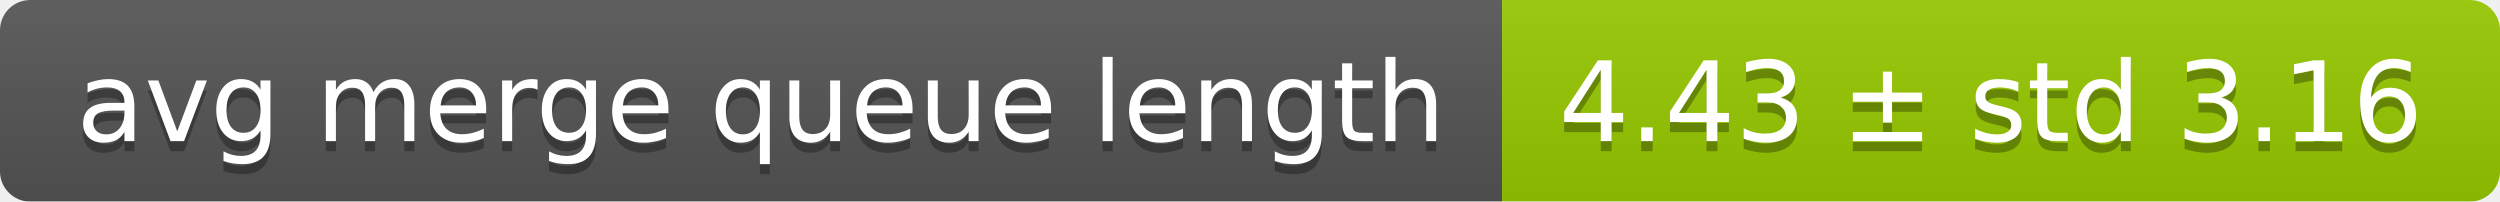
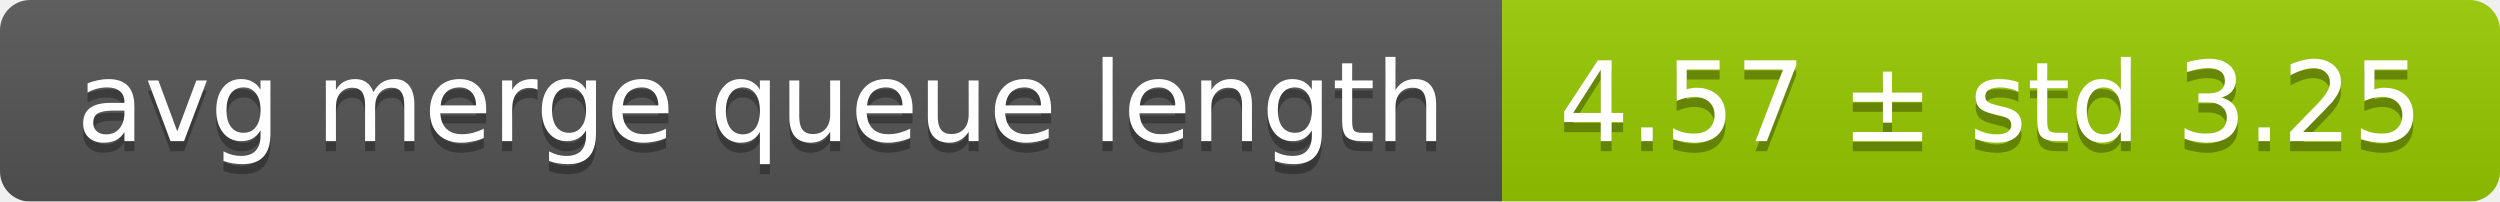
<svg xmlns="http://www.w3.org/2000/svg" width="248" height="20">
  <linearGradient id="smooth" x2="0" y2="100%">
    <stop offset="0" stop-color="#bbb" stop-opacity=".1" />
    <stop offset="1" stop-opacity=".1" />
  </linearGradient>
  <mask id="round">
    <rect width="248" height="20" rx="3" fill="#fff" />
  </mask>
  <g mask="url(#round)">
    <rect width="149" height="20" fill="#555" />
    <rect x="149" width="99" height="20" fill="#97ca00" />
    <rect width="248" height="20" fill="url(#smooth)" />
  </g>
  <g fill="#fff" text-anchor="middle" font-family="DejaVu Sans,Verdana,Geneva,sans-serif" font-size="11">
    <text x="75.5" y="15" fill="#010101" fill-opacity=".3">avg merge queue length</text>
    <text x="75.5" y="14">avg merge queue length</text>
-     <text x="197.5" y="15" fill="#010101" fill-opacity=".3">4.43 ± std 3.16</text>
-     <text x="197.5" y="14">4.43 ± std 3.16</text>
+     <text x="197.5" y="15" fill="#010101" fill-opacity=".3">4.57 ± std 3.25</text>
+     <text x="197.5" y="14">4.57 ± std 3.25</text>
  </g>
</svg>
